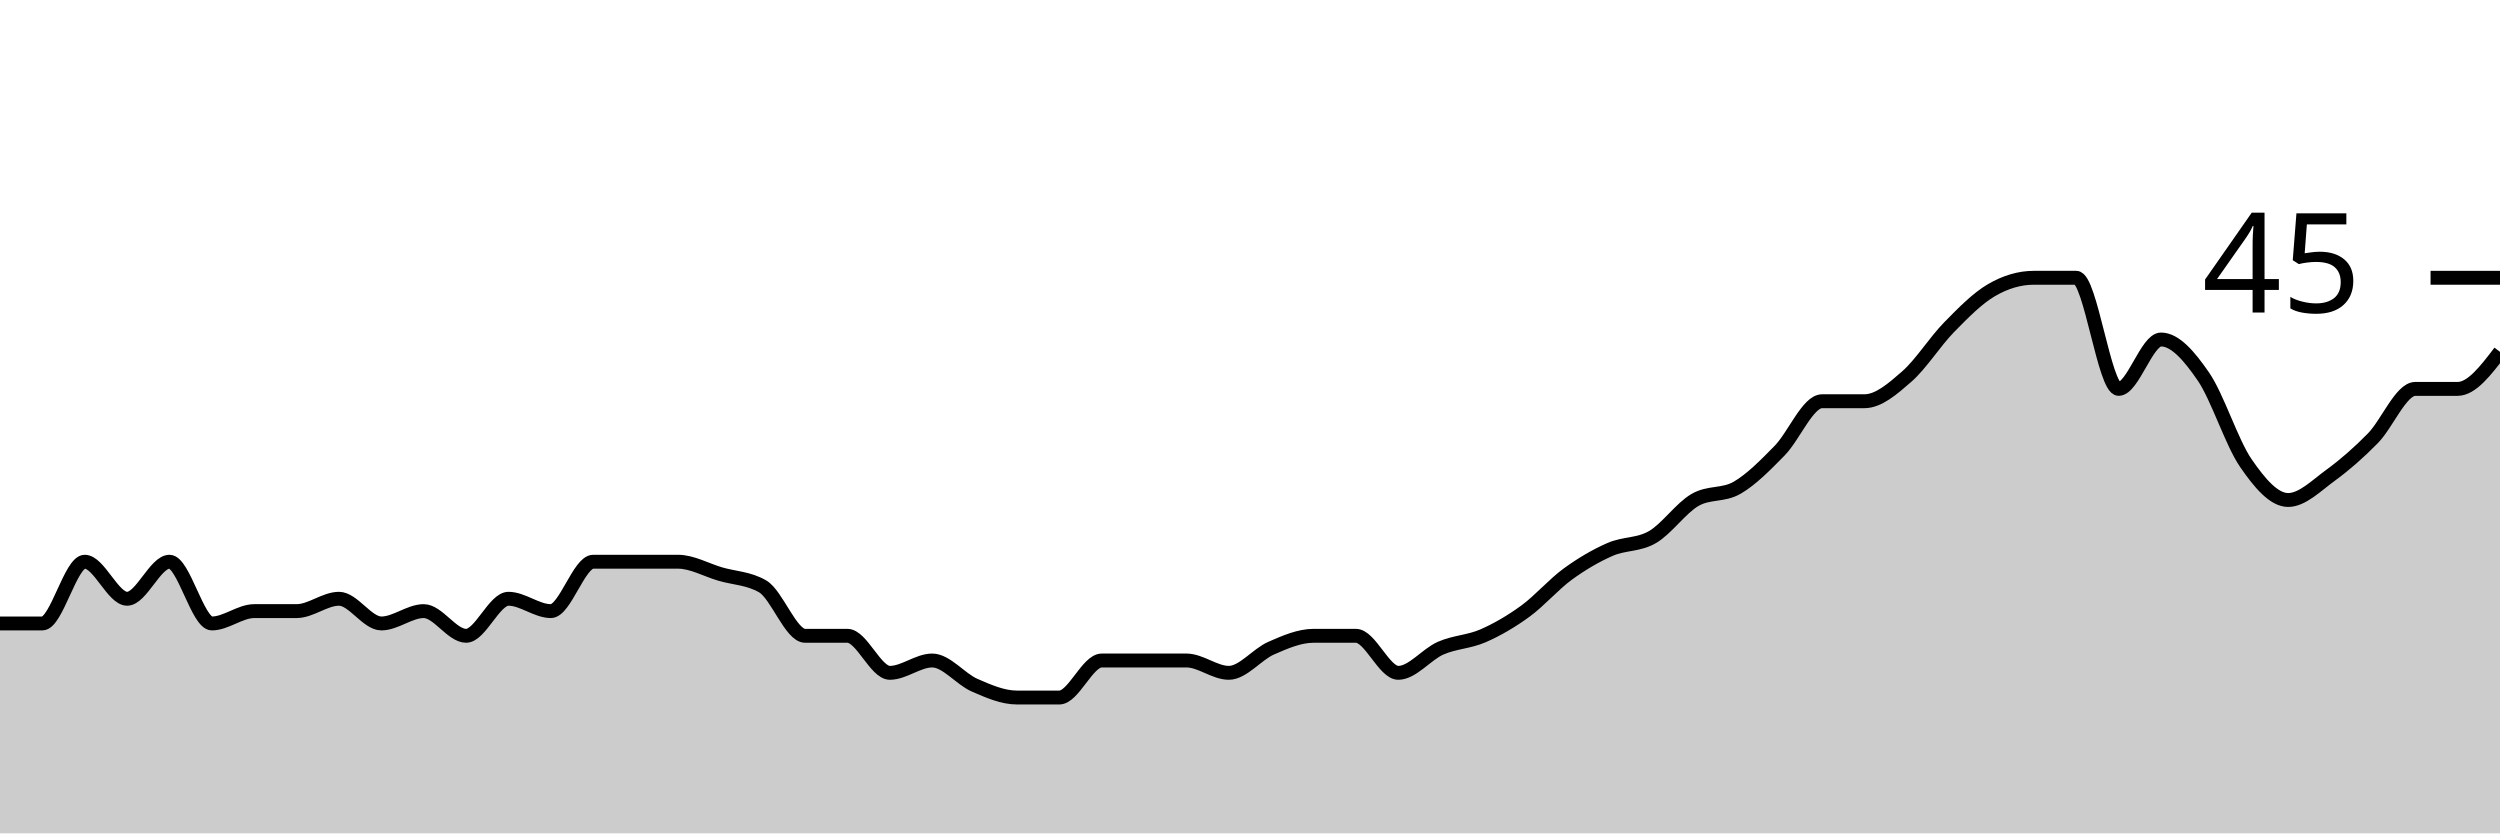
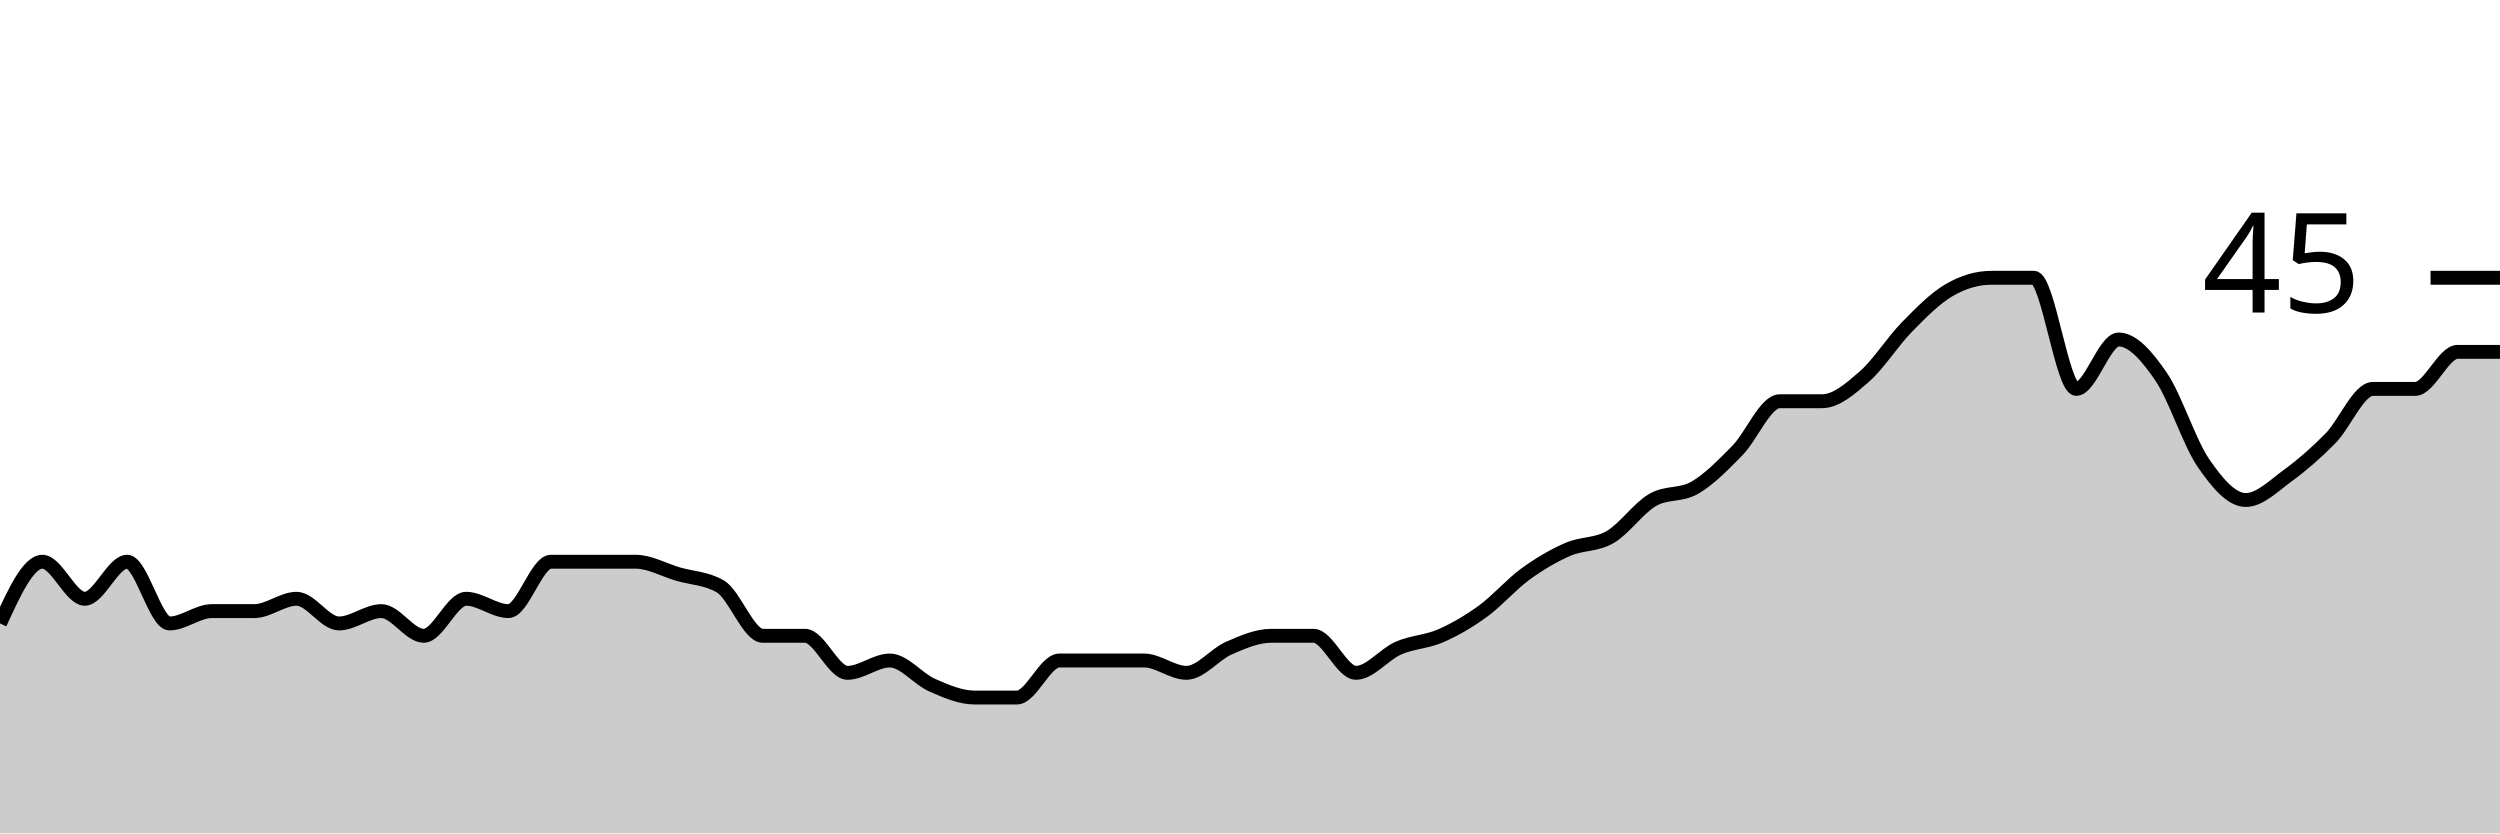
<svg xmlns="http://www.w3.org/2000/svg" viewBox="0 0 180 60">
  <g transform="translate(0,20)">
-     <path class="area" fill="rgba(0, 0, 0, 0.2)" d="M0,24.889C1.017,24.889,2.034,24.889,3.051,24.889C4.068,24.889,5.085,20.444,6.102,20.444C7.119,20.444,8.136,23.111,9.153,23.111C10.169,23.111,11.186,20.444,12.203,20.444C13.22,20.444,14.237,24.889,15.254,24.889C16.271,24.889,17.288,24,18.305,24C19.322,24,20.339,24,21.356,24C22.373,24,23.39,23.111,24.407,23.111C25.424,23.111,26.441,24.889,27.458,24.889C28.475,24.889,29.492,24,30.508,24C31.525,24,32.542,25.778,33.559,25.778C34.576,25.778,35.593,23.111,36.61,23.111C37.627,23.111,38.644,24,39.661,24C40.678,24,41.695,20.444,42.712,20.444C43.729,20.444,44.746,20.444,45.763,20.444C46.78,20.444,47.797,20.444,48.814,20.444C49.831,20.444,50.847,21.037,51.864,21.333C52.881,21.63,53.898,21.63,54.915,22.222C55.932,22.815,56.949,25.778,57.966,25.778C58.983,25.778,60,25.778,61.017,25.778C62.034,25.778,63.051,28.444,64.068,28.444C65.085,28.444,66.102,27.556,67.119,27.556C68.136,27.556,69.153,28.889,70.169,29.333C71.186,29.778,72.203,30.222,73.22,30.222C74.237,30.222,75.254,30.222,76.271,30.222C77.288,30.222,78.305,27.556,79.322,27.556C80.339,27.556,81.356,27.556,82.373,27.556C83.39,27.556,84.407,27.556,85.424,27.556C86.441,27.556,87.458,28.444,88.475,28.444C89.492,28.444,90.508,27.111,91.525,26.667C92.542,26.222,93.559,25.778,94.576,25.778C95.593,25.778,96.61,25.778,97.627,25.778C98.644,25.778,99.661,28.444,100.678,28.444C101.695,28.444,102.712,27.111,103.729,26.667C104.746,26.222,105.763,26.222,106.78,25.778C107.797,25.333,108.814,24.741,109.831,24C110.847,23.259,111.864,22.074,112.881,21.333C113.898,20.593,114.915,20,115.932,19.556C116.949,19.111,117.966,19.259,118.983,18.667C120,18.074,121.017,16.593,122.034,16C123.051,15.407,124.068,15.704,125.085,15.111C126.102,14.519,127.119,13.481,128.136,12.444C129.153,11.407,130.169,8.889,131.186,8.889C132.203,8.889,133.22,8.889,134.237,8.889C135.254,8.889,136.271,8,137.288,7.111C138.305,6.222,139.322,4.593,140.339,3.556C141.356,2.519,142.373,1.481,143.39,0.889C144.407,0.296,145.424,0,146.441,0C147.458,0,148.475,0,149.492,0C150.508,0,151.525,8,152.542,8C153.559,8,154.576,4.444,155.593,4.444C156.61,4.444,157.627,5.63,158.644,7.111C159.661,8.593,160.678,11.852,161.695,13.333C162.712,14.815,163.729,16,164.746,16C165.763,16,166.78,14.963,167.797,14.222C168.814,13.481,169.831,12.593,170.847,11.556C171.864,10.519,172.881,8,173.898,8C174.915,8,175.932,8,176.949,8C177.966,8,178.983,6.667,180,5.333L180,40C178.983,40,177.966,40,176.949,40C175.932,40,174.915,40,173.898,40C172.881,40,171.864,40,170.847,40C169.831,40,168.814,40,167.797,40C166.78,40,165.763,40,164.746,40C163.729,40,162.712,40,161.695,40C160.678,40,159.661,40,158.644,40C157.627,40,156.61,40,155.593,40C154.576,40,153.559,40,152.542,40C151.525,40,150.508,40,149.492,40C148.475,40,147.458,40,146.441,40C145.424,40,144.407,40,143.39,40C142.373,40,141.356,40,140.339,40C139.322,40,138.305,40,137.288,40C136.271,40,135.254,40,134.237,40C133.22,40,132.203,40,131.186,40C130.169,40,129.153,40,128.136,40C127.119,40,126.102,40,125.085,40C124.068,40,123.051,40,122.034,40C121.017,40,120,40,118.983,40C117.966,40,116.949,40,115.932,40C114.915,40,113.898,40,112.881,40C111.864,40,110.847,40,109.831,40C108.814,40,107.797,40,106.78,40C105.763,40,104.746,40,103.729,40C102.712,40,101.695,40,100.678,40C99.661,40,98.644,40,97.627,40C96.61,40,95.593,40,94.576,40C93.559,40,92.542,40,91.525,40C90.508,40,89.492,40,88.475,40C87.458,40,86.441,40,85.424,40C84.407,40,83.39,40,82.373,40C81.356,40,80.339,40,79.322,40C78.305,40,77.288,40,76.271,40C75.254,40,74.237,40,73.22,40C72.203,40,71.186,40,70.169,40C69.153,40,68.136,40,67.119,40C66.102,40,65.085,40,64.068,40C63.051,40,62.034,40,61.017,40C60,40,58.983,40,57.966,40C56.949,40,55.932,40,54.915,40C53.898,40,52.881,40,51.864,40C50.847,40,49.831,40,48.814,40C47.797,40,46.78,40,45.763,40C44.746,40,43.729,40,42.712,40C41.695,40,40.678,40,39.661,40C38.644,40,37.627,40,36.61,40C35.593,40,34.576,40,33.559,40C32.542,40,31.525,40,30.508,40C29.492,40,28.475,40,27.458,40C26.441,40,25.424,40,24.407,40C23.39,40,22.373,40,21.356,40C20.339,40,19.322,40,18.305,40C17.288,40,16.271,40,15.254,40C14.237,40,13.22,40,12.203,40C11.186,40,10.169,40,9.153,40C8.136,40,7.119,40,6.102,40C5.085,40,4.068,40,3.051,40C2.034,40,1.017,40,0,40Z" />
-     <path class="line" stroke="black" fill="none" d="M0,24.889C1.017,24.889,2.034,24.889,3.051,24.889C4.068,24.889,5.085,20.444,6.102,20.444C7.119,20.444,8.136,23.111,9.153,23.111C10.169,23.111,11.186,20.444,12.203,20.444C13.22,20.444,14.237,24.889,15.254,24.889C16.271,24.889,17.288,24,18.305,24C19.322,24,20.339,24,21.356,24C22.373,24,23.39,23.111,24.407,23.111C25.424,23.111,26.441,24.889,27.458,24.889C28.475,24.889,29.492,24,30.508,24C31.525,24,32.542,25.778,33.559,25.778C34.576,25.778,35.593,23.111,36.61,23.111C37.627,23.111,38.644,24,39.661,24C40.678,24,41.695,20.444,42.712,20.444C43.729,20.444,44.746,20.444,45.763,20.444C46.78,20.444,47.797,20.444,48.814,20.444C49.831,20.444,50.847,21.037,51.864,21.333C52.881,21.63,53.898,21.63,54.915,22.222C55.932,22.815,56.949,25.778,57.966,25.778C58.983,25.778,60,25.778,61.017,25.778C62.034,25.778,63.051,28.444,64.068,28.444C65.085,28.444,66.102,27.556,67.119,27.556C68.136,27.556,69.153,28.889,70.169,29.333C71.186,29.778,72.203,30.222,73.22,30.222C74.237,30.222,75.254,30.222,76.271,30.222C77.288,30.222,78.305,27.556,79.322,27.556C80.339,27.556,81.356,27.556,82.373,27.556C83.39,27.556,84.407,27.556,85.424,27.556C86.441,27.556,87.458,28.444,88.475,28.444C89.492,28.444,90.508,27.111,91.525,26.667C92.542,26.222,93.559,25.778,94.576,25.778C95.593,25.778,96.61,25.778,97.627,25.778C98.644,25.778,99.661,28.444,100.678,28.444C101.695,28.444,102.712,27.111,103.729,26.667C104.746,26.222,105.763,26.222,106.78,25.778C107.797,25.333,108.814,24.741,109.831,24C110.847,23.259,111.864,22.074,112.881,21.333C113.898,20.593,114.915,20,115.932,19.556C116.949,19.111,117.966,19.259,118.983,18.667C120,18.074,121.017,16.593,122.034,16C123.051,15.407,124.068,15.704,125.085,15.111C126.102,14.519,127.119,13.481,128.136,12.444C129.153,11.407,130.169,8.889,131.186,8.889C132.203,8.889,133.22,8.889,134.237,8.889C135.254,8.889,136.271,8,137.288,7.111C138.305,6.222,139.322,4.593,140.339,3.556C141.356,2.519,142.373,1.481,143.39,0.889C144.407,0.296,145.424,0,146.441,0C147.458,0,148.475,0,149.492,0C150.508,0,151.525,8,152.542,8C153.559,8,154.576,4.444,155.593,4.444C156.61,4.444,157.627,5.63,158.644,7.111C159.661,8.593,160.678,11.852,161.695,13.333C162.712,14.815,163.729,16,164.746,16C165.763,16,166.78,14.963,167.797,14.222C168.814,13.481,169.831,12.593,170.847,11.556C171.864,10.519,172.881,8,173.898,8C174.915,8,175.932,8,176.949,8C177.966,8,178.983,6.667,180,5.333" />
+     <path class="area" fill="rgba(0, 0, 0, 0.2)" d="M0,24.889C1.017,22.667,2.034,20.444,3.051,20.444C4.068,20.444,5.085,23.111,6.102,23.111C7.119,23.111,8.136,20.444,9.153,20.444C10.169,20.444,11.186,24.889,12.203,24.889C13.22,24.889,14.237,24,15.254,24C16.271,24,17.288,24,18.305,24C19.322,24,20.339,23.111,21.356,23.111C22.373,23.111,23.39,24.889,24.407,24.889C25.424,24.889,26.441,24,27.458,24C28.475,24,29.492,25.778,30.508,25.778C31.525,25.778,32.542,23.111,33.559,23.111C34.576,23.111,35.593,24,36.61,24C37.627,24,38.644,20.444,39.661,20.444C40.678,20.444,41.695,20.444,42.712,20.444C43.729,20.444,44.746,20.444,45.763,20.444C46.78,20.444,47.797,21.037,48.814,21.333C49.831,21.63,50.847,21.63,51.864,22.222C52.881,22.815,53.898,25.778,54.915,25.778C55.932,25.778,56.949,25.778,57.966,25.778C58.983,25.778,60,28.444,61.017,28.444C62.034,28.444,63.051,27.556,64.068,27.556C65.085,27.556,66.102,28.889,67.119,29.333C68.136,29.778,69.153,30.222,70.169,30.222C71.186,30.222,72.203,30.222,73.22,30.222C74.237,30.222,75.254,27.556,76.271,27.556C77.288,27.556,78.305,27.556,79.322,27.556C80.339,27.556,81.356,27.556,82.373,27.556C83.39,27.556,84.407,28.444,85.424,28.444C86.441,28.444,87.458,27.111,88.475,26.667C89.492,26.222,90.508,25.778,91.525,25.778C92.542,25.778,93.559,25.778,94.576,25.778C95.593,25.778,96.61,28.444,97.627,28.444C98.644,28.444,99.661,27.111,100.678,26.667C101.695,26.222,102.712,26.222,103.729,25.778C104.746,25.333,105.763,24.741,106.78,24C107.797,23.259,108.814,22.074,109.831,21.333C110.847,20.593,111.864,20,112.881,19.556C113.898,19.111,114.915,19.259,115.932,18.667C116.949,18.074,117.966,16.593,118.983,16C120,15.407,121.017,15.704,122.034,15.111C123.051,14.519,124.068,13.481,125.085,12.444C126.102,11.407,127.119,8.889,128.136,8.889C129.153,8.889,130.169,8.889,131.186,8.889C132.203,8.889,133.22,8,134.237,7.111C135.254,6.222,136.271,4.593,137.288,3.556C138.305,2.519,139.322,1.481,140.339,0.889C141.356,0.296,142.373,0,143.39,0C144.407,0,145.424,0,146.441,0C147.458,0,148.475,8,149.492,8C150.508,8,151.525,4.444,152.542,4.444C153.559,4.444,154.576,5.63,155.593,7.111C156.61,8.593,157.627,11.852,158.644,13.333C159.661,14.815,160.678,16,161.695,16C162.712,16,163.729,14.963,164.746,14.222C165.763,13.481,166.78,12.593,167.797,11.556C168.814,10.519,169.831,8,170.847,8C171.864,8,172.881,8,173.898,8C174.915,8,175.932,5.333,176.949,5.333C177.966,5.333,178.983,5.333,180,5.333L180,40C178.983,40,177.966,40,176.949,40C175.932,40,174.915,40,173.898,40C172.881,40,171.864,40,170.847,40C169.831,40,168.814,40,167.797,40C166.78,40,165.763,40,164.746,40C163.729,40,162.712,40,161.695,40C160.678,40,159.661,40,158.644,40C157.627,40,156.61,40,155.593,40C154.576,40,153.559,40,152.542,40C151.525,40,150.508,40,149.492,40C148.475,40,147.458,40,146.441,40C145.424,40,144.407,40,143.39,40C142.373,40,141.356,40,140.339,40C139.322,40,138.305,40,137.288,40C136.271,40,135.254,40,134.237,40C133.22,40,132.203,40,131.186,40C130.169,40,129.153,40,128.136,40C127.119,40,126.102,40,125.085,40C124.068,40,123.051,40,122.034,40C121.017,40,120,40,118.983,40C117.966,40,116.949,40,115.932,40C114.915,40,113.898,40,112.881,40C111.864,40,110.847,40,109.831,40C108.814,40,107.797,40,106.78,40C105.763,40,104.746,40,103.729,40C102.712,40,101.695,40,100.678,40C99.661,40,98.644,40,97.627,40C96.61,40,95.593,40,94.576,40C93.559,40,92.542,40,91.525,40C90.508,40,89.492,40,88.475,40C87.458,40,86.441,40,85.424,40C84.407,40,83.39,40,82.373,40C81.356,40,80.339,40,79.322,40C78.305,40,77.288,40,76.271,40C75.254,40,74.237,40,73.22,40C72.203,40,71.186,40,70.169,40C69.153,40,68.136,40,67.119,40C66.102,40,65.085,40,64.068,40C63.051,40,62.034,40,61.017,40C60,40,58.983,40,57.966,40C56.949,40,55.932,40,54.915,40C53.898,40,52.881,40,51.864,40C50.847,40,49.831,40,48.814,40C47.797,40,46.78,40,45.763,40C44.746,40,43.729,40,42.712,40C41.695,40,40.678,40,39.661,40C38.644,40,37.627,40,36.61,40C35.593,40,34.576,40,33.559,40C32.542,40,31.525,40,30.508,40C29.492,40,28.475,40,27.458,40C26.441,40,25.424,40,24.407,40C23.39,40,22.373,40,21.356,40C20.339,40,19.322,40,18.305,40C17.288,40,16.271,40,15.254,40C14.237,40,13.22,40,12.203,40C11.186,40,10.169,40,9.153,40C8.136,40,7.119,40,6.102,40C5.085,40,4.068,40,3.051,40C2.034,40,1.017,40,0,40Z" />
+     <path class="line" stroke="black" fill="none" d="M0,24.889C1.017,22.667,2.034,20.444,3.051,20.444C4.068,20.444,5.085,23.111,6.102,23.111C7.119,23.111,8.136,20.444,9.153,20.444C10.169,20.444,11.186,24.889,12.203,24.889C13.22,24.889,14.237,24,15.254,24C16.271,24,17.288,24,18.305,24C19.322,24,20.339,23.111,21.356,23.111C22.373,23.111,23.39,24.889,24.407,24.889C25.424,24.889,26.441,24,27.458,24C28.475,24,29.492,25.778,30.508,25.778C31.525,25.778,32.542,23.111,33.559,23.111C34.576,23.111,35.593,24,36.61,24C37.627,24,38.644,20.444,39.661,20.444C40.678,20.444,41.695,20.444,42.712,20.444C43.729,20.444,44.746,20.444,45.763,20.444C46.78,20.444,47.797,21.037,48.814,21.333C49.831,21.63,50.847,21.63,51.864,22.222C52.881,22.815,53.898,25.778,54.915,25.778C55.932,25.778,56.949,25.778,57.966,25.778C58.983,25.778,60,28.444,61.017,28.444C62.034,28.444,63.051,27.556,64.068,27.556C65.085,27.556,66.102,28.889,67.119,29.333C68.136,29.778,69.153,30.222,70.169,30.222C71.186,30.222,72.203,30.222,73.22,30.222C74.237,30.222,75.254,27.556,76.271,27.556C77.288,27.556,78.305,27.556,79.322,27.556C80.339,27.556,81.356,27.556,82.373,27.556C83.39,27.556,84.407,28.444,85.424,28.444C86.441,28.444,87.458,27.111,88.475,26.667C89.492,26.222,90.508,25.778,91.525,25.778C92.542,25.778,93.559,25.778,94.576,25.778C95.593,25.778,96.61,28.444,97.627,28.444C98.644,28.444,99.661,27.111,100.678,26.667C101.695,26.222,102.712,26.222,103.729,25.778C104.746,25.333,105.763,24.741,106.78,24C107.797,23.259,108.814,22.074,109.831,21.333C110.847,20.593,111.864,20,112.881,19.556C113.898,19.111,114.915,19.259,115.932,18.667C116.949,18.074,117.966,16.593,118.983,16C120,15.407,121.017,15.704,122.034,15.111C123.051,14.519,124.068,13.481,125.085,12.444C126.102,11.407,127.119,8.889,128.136,8.889C129.153,8.889,130.169,8.889,131.186,8.889C132.203,8.889,133.22,8,134.237,7.111C135.254,6.222,136.271,4.593,137.288,3.556C138.305,2.519,139.322,1.481,140.339,0.889C141.356,0.296,142.373,0,143.39,0C144.407,0,145.424,0,146.441,0C147.458,0,148.475,8,149.492,8C150.508,8,151.525,4.444,152.542,4.444C153.559,4.444,154.576,5.63,155.593,7.111C156.61,8.593,157.627,11.852,158.644,13.333C159.661,14.815,160.678,16,161.695,16C162.712,16,163.729,14.963,164.746,14.222C165.763,13.481,166.78,12.593,167.797,11.556C168.814,10.519,169.831,8,170.847,8C171.864,8,172.881,8,173.898,8C174.915,8,175.932,5.333,176.949,5.333C177.966,5.333,178.983,5.333,180,5.333" />
    <path class="axis-ceiling" stroke-width="1" stroke="black" fill="none" d="M175,0L180,0" />
    <text class="axis-ceiling-label" font-family="sans-serif" text-anchor="end" font-size="10px" x="170" y="2.5">45</text>
  </g>
</svg>
